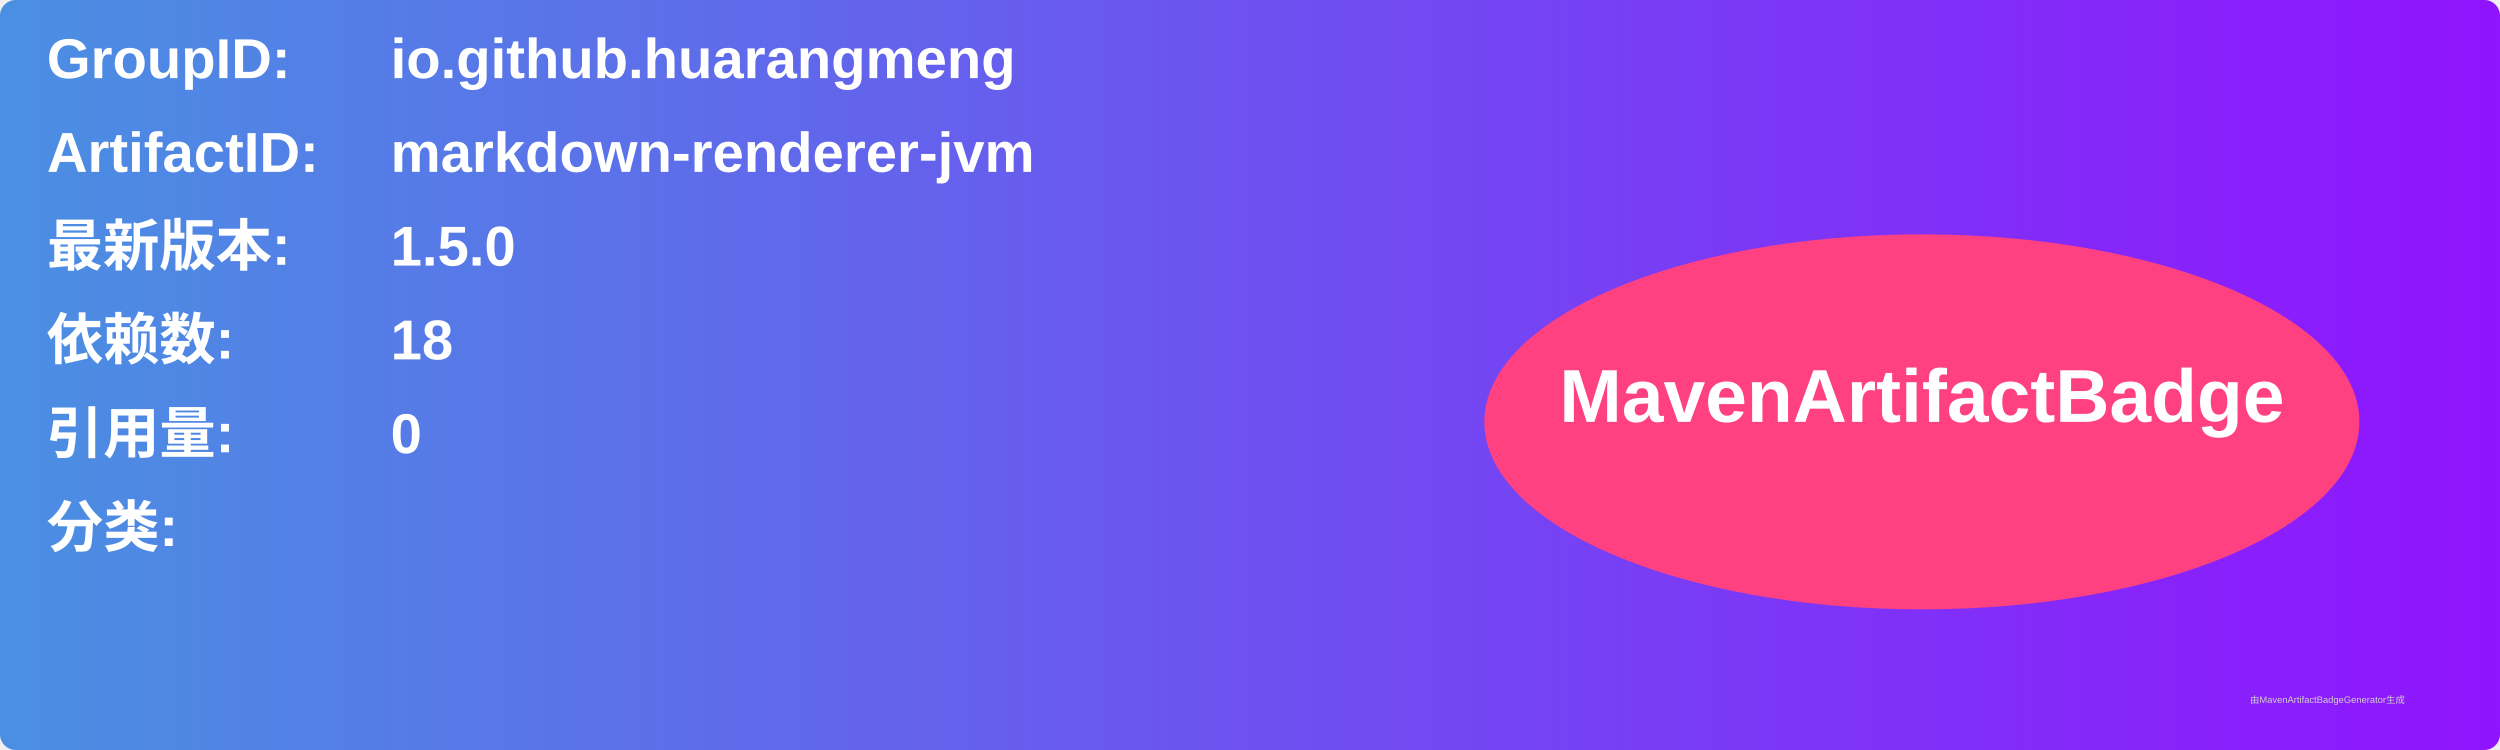
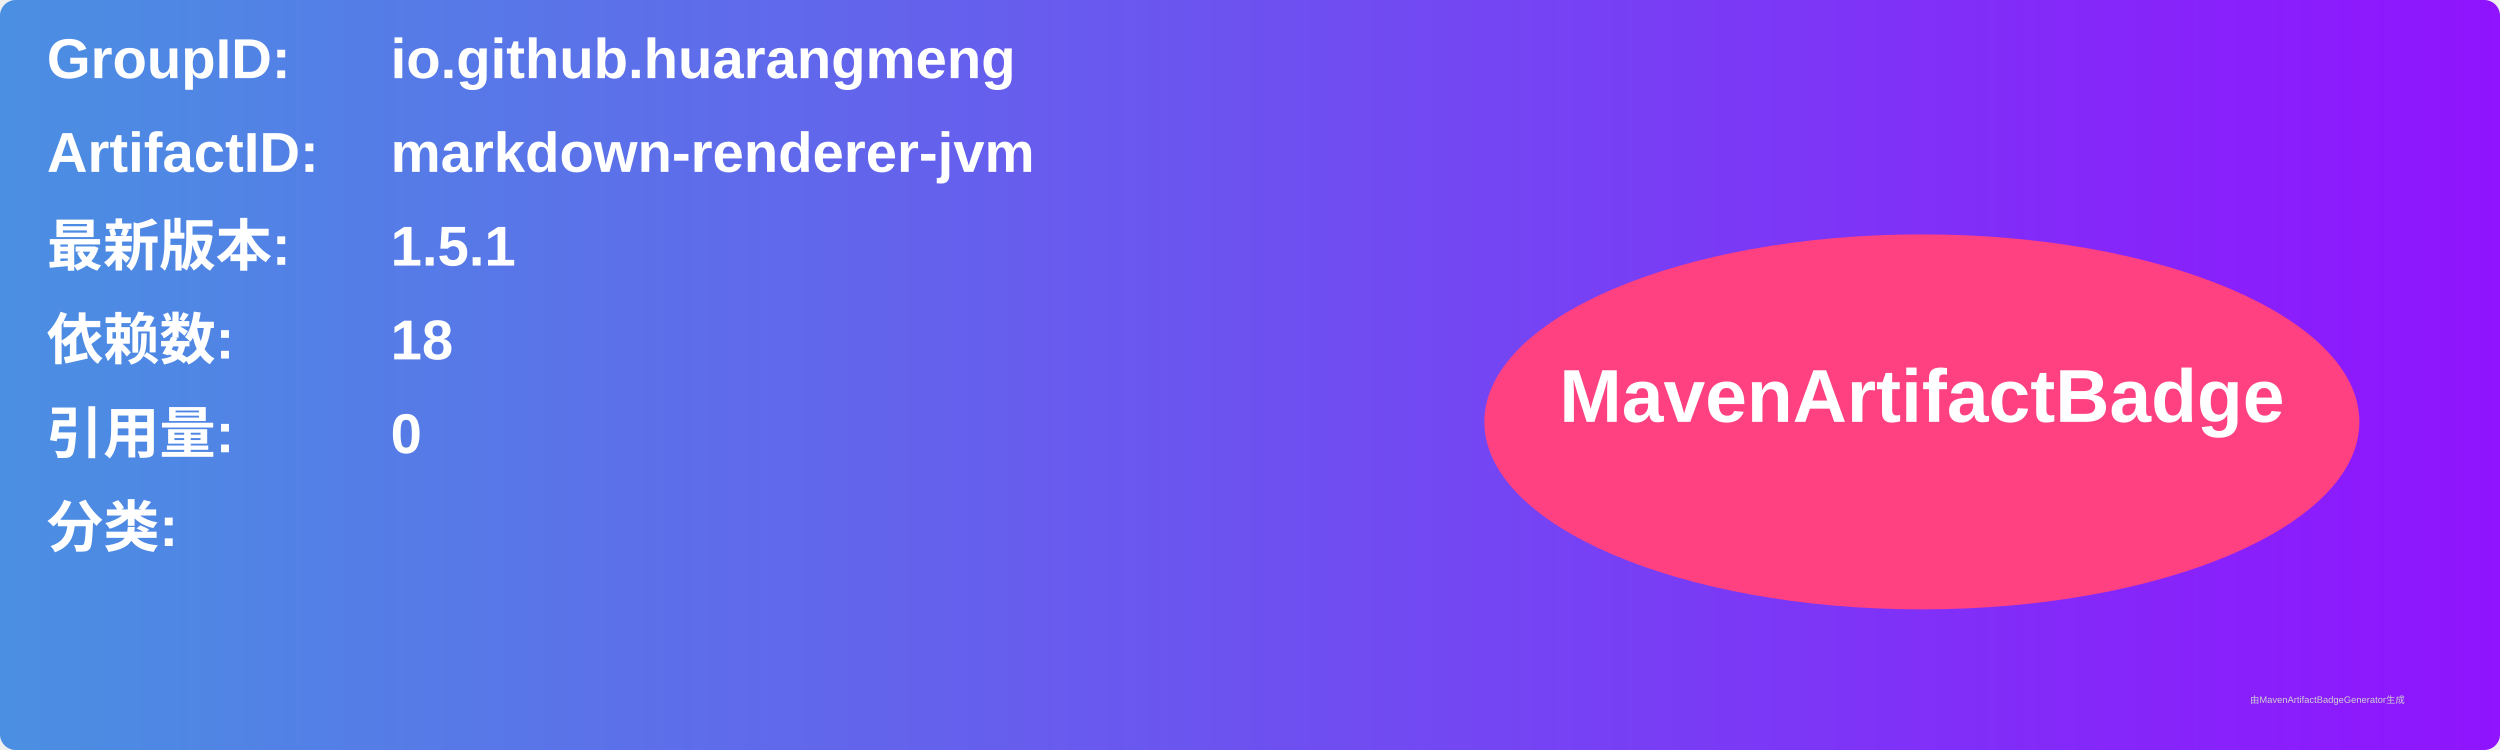
<svg xmlns="http://www.w3.org/2000/svg" width="800" height="240" viewBox="0 0 800 240">
  <linearGradient id="grad" x1="0%" y1="0%" x2="100%" y2="0%">
    <stop offset="0%" stop-color="#4a90e2" />
    <stop offset="100%" stop-color="#9013fe" />
  </linearGradient>
  <rect width="100%" height="100%" rx="5" ry="5" fill="url(#grad)" />
  <g transform="translate(15, 15)">
    <text x="0" y="10" font-family="Arial" font-size="18" fill="white" font-weight="bold" width="260">GroupID:</text>
    <text x="110" y="10" font-family="Arial" font-size="18" fill="white" font-weight="bold" width="460">io.github.huarangmeng</text>
    <text x="0" y="40" font-family="Arial" font-size="18" fill="white" font-weight="bold" width="260">ArtifactID:</text>
    <text x="110" y="40" font-family="Arial" font-size="18" fill="white" font-weight="bold" width="460">markdown-renderer-jvm</text>
    <text x="0" y="70" font-family="Arial" font-size="18" fill="white" font-weight="bold">最新版本:</text>
    <text x="110" y="70" font-family="Arial" font-size="18" fill="white" font-weight="bold">
-       <tspan font-weight="bold">1.5.0</tspan>
+       <tspan font-weight="bold">1.5.1</tspan>
    </text>
    <text x="0" y="100" font-family="Arial" font-size="18" fill="white" font-weight="bold">依赖数: </text>
    <text x="110" y="100" font-family="Arial" font-size="18" fill="white">
      <tspan font-weight="bold">18</tspan>
    </text>
    <text x="0" y="130" font-family="Arial" font-size="18" fill="white" font-weight="bold">引用量: </text>
    <text x="110" y="130" font-family="Arial" font-size="18" fill="white">
      <tspan font-weight="bold">0</tspan>
    </text>
    <text x="0" y="160" font-family="Arial" font-size="18" fill="white" font-weight="bold">分类:</text>
    <text x="10" y="190" font-family="Arial" font-size="10" fill="white">
      <tspan font-weight="bold" />
    </text>
    <ellipse cx="600" cy="120" rx="140" ry="60" fill="#ff4081" />
    <text x="600" y="120" text-anchor="middle" font-family="Arial" font-size="24" fill="white" font-weight="bold">MavenArtifactBadge</text>
  </g>
  <text x="720" y="225" font-family="Arial" font-size="3" fill="#d0d0d0">由MavenArtifactBadgeGenerator生成</text>
</svg>
